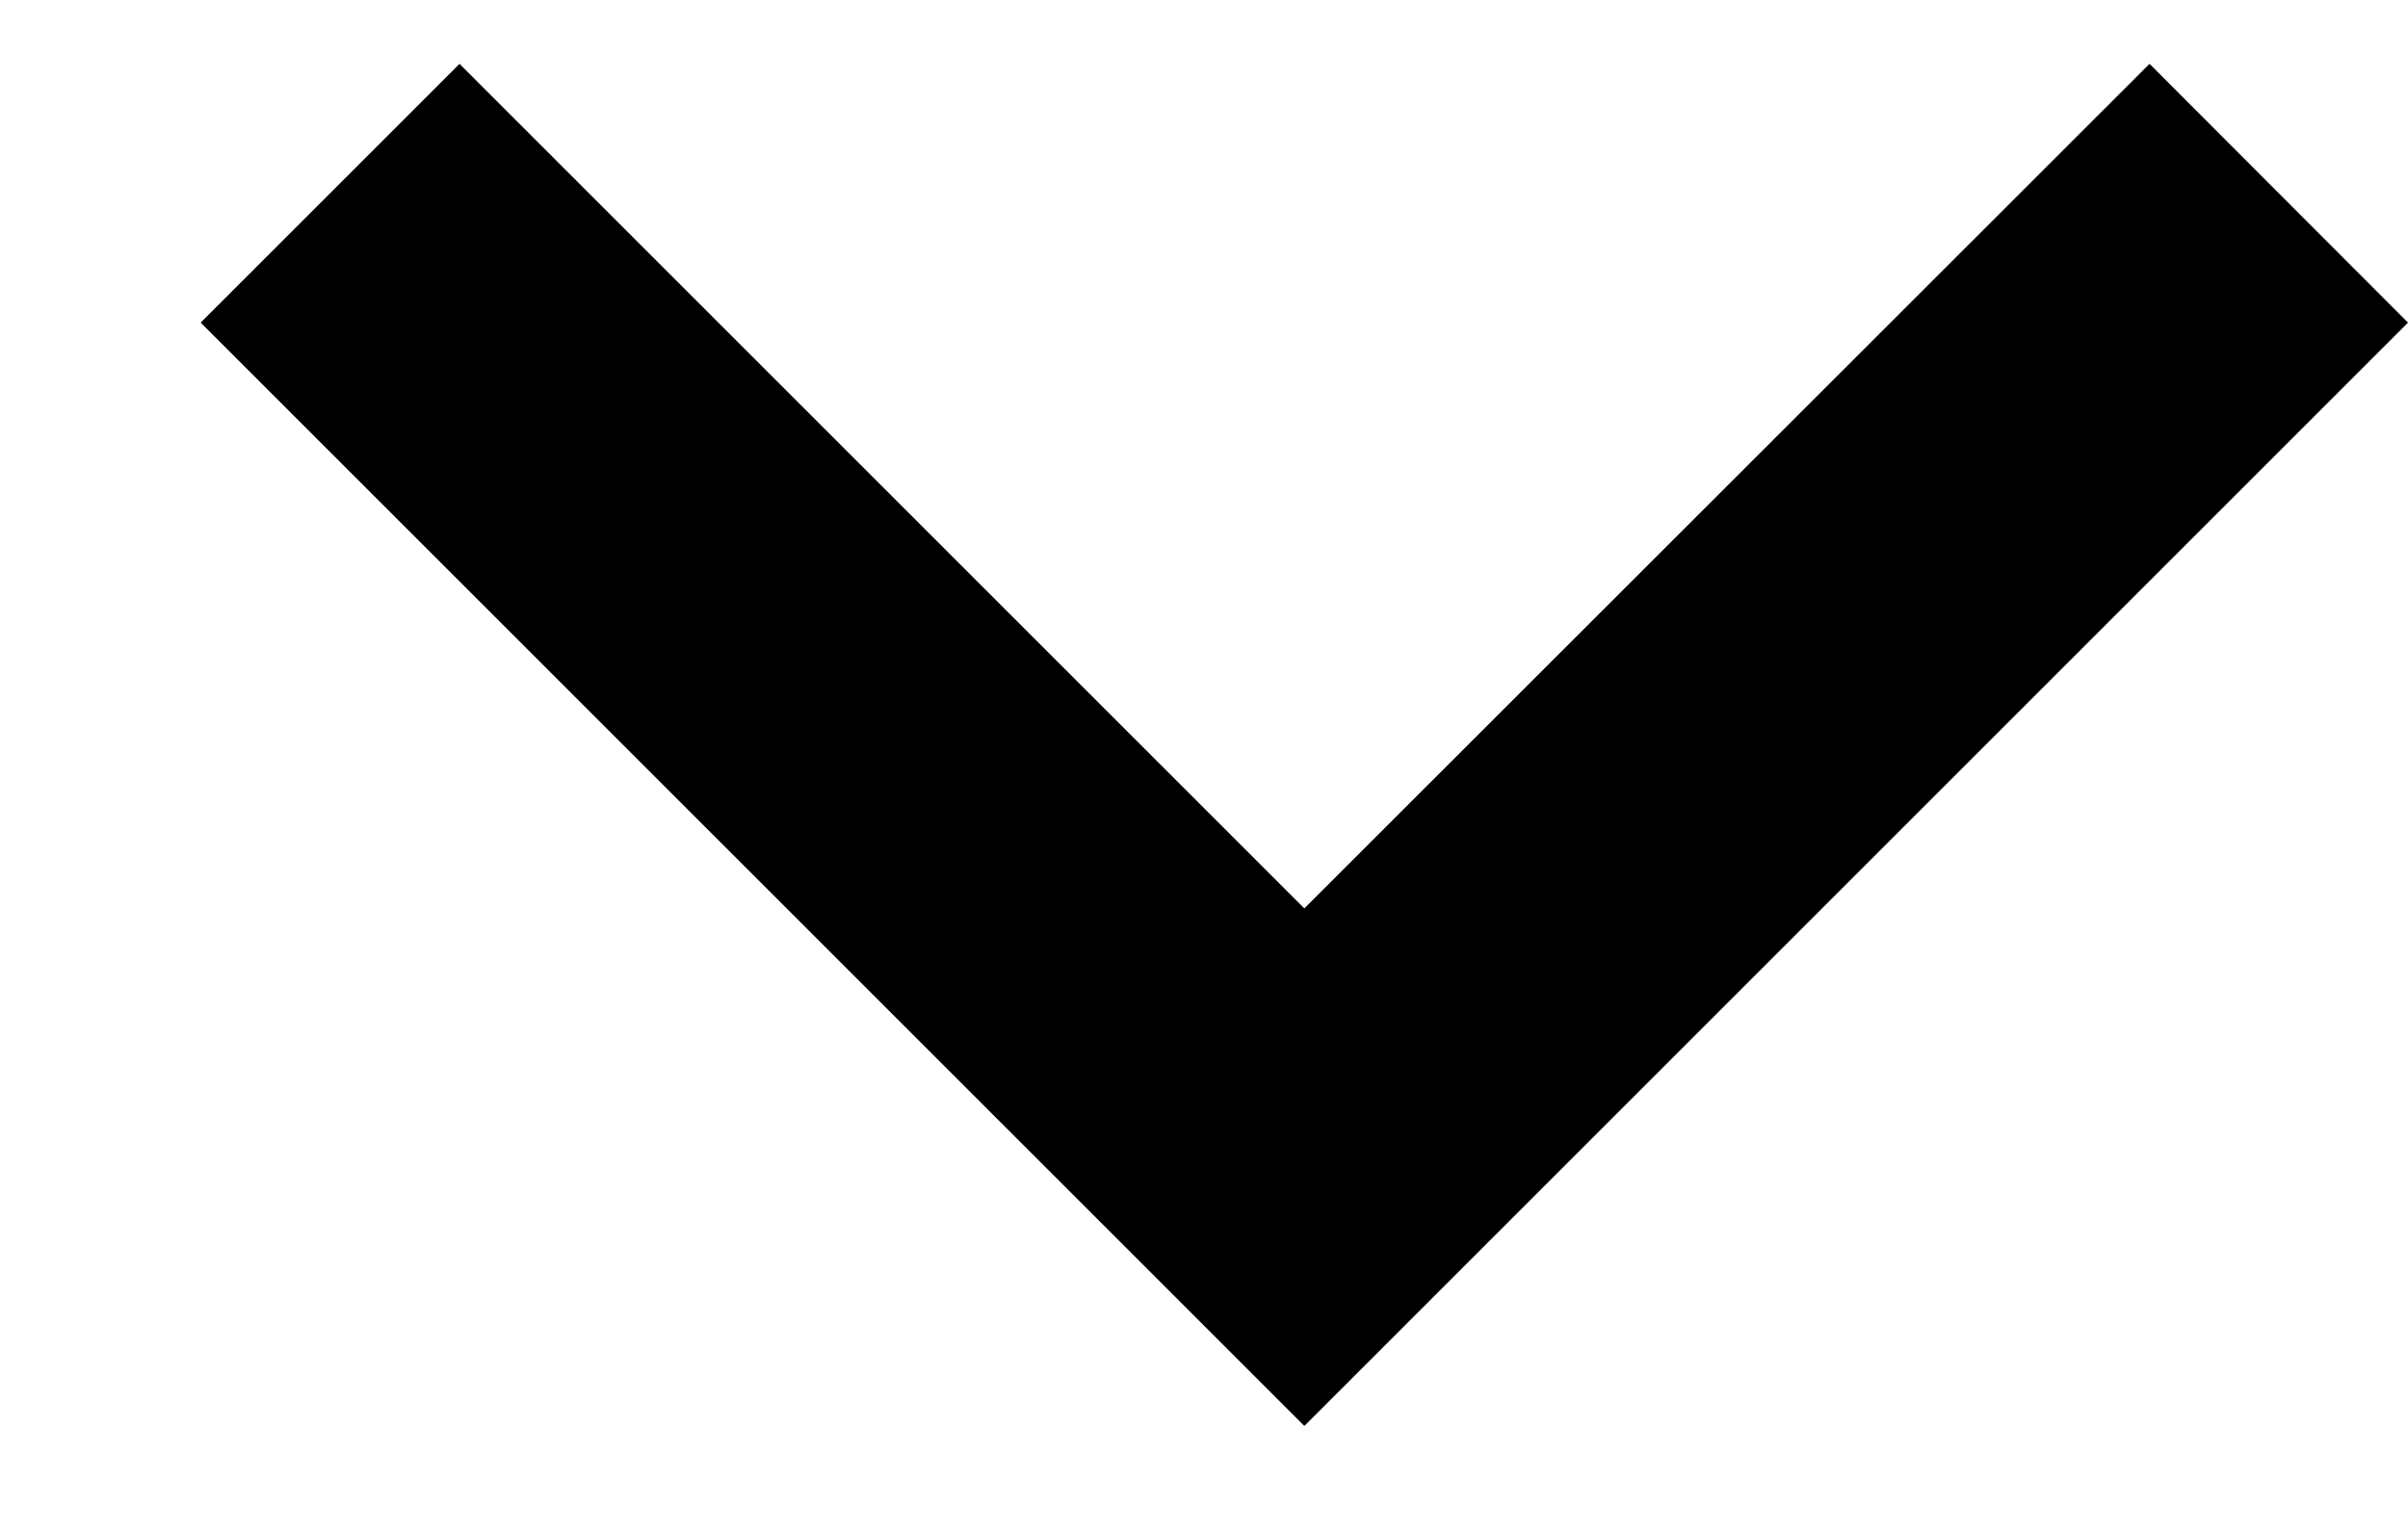
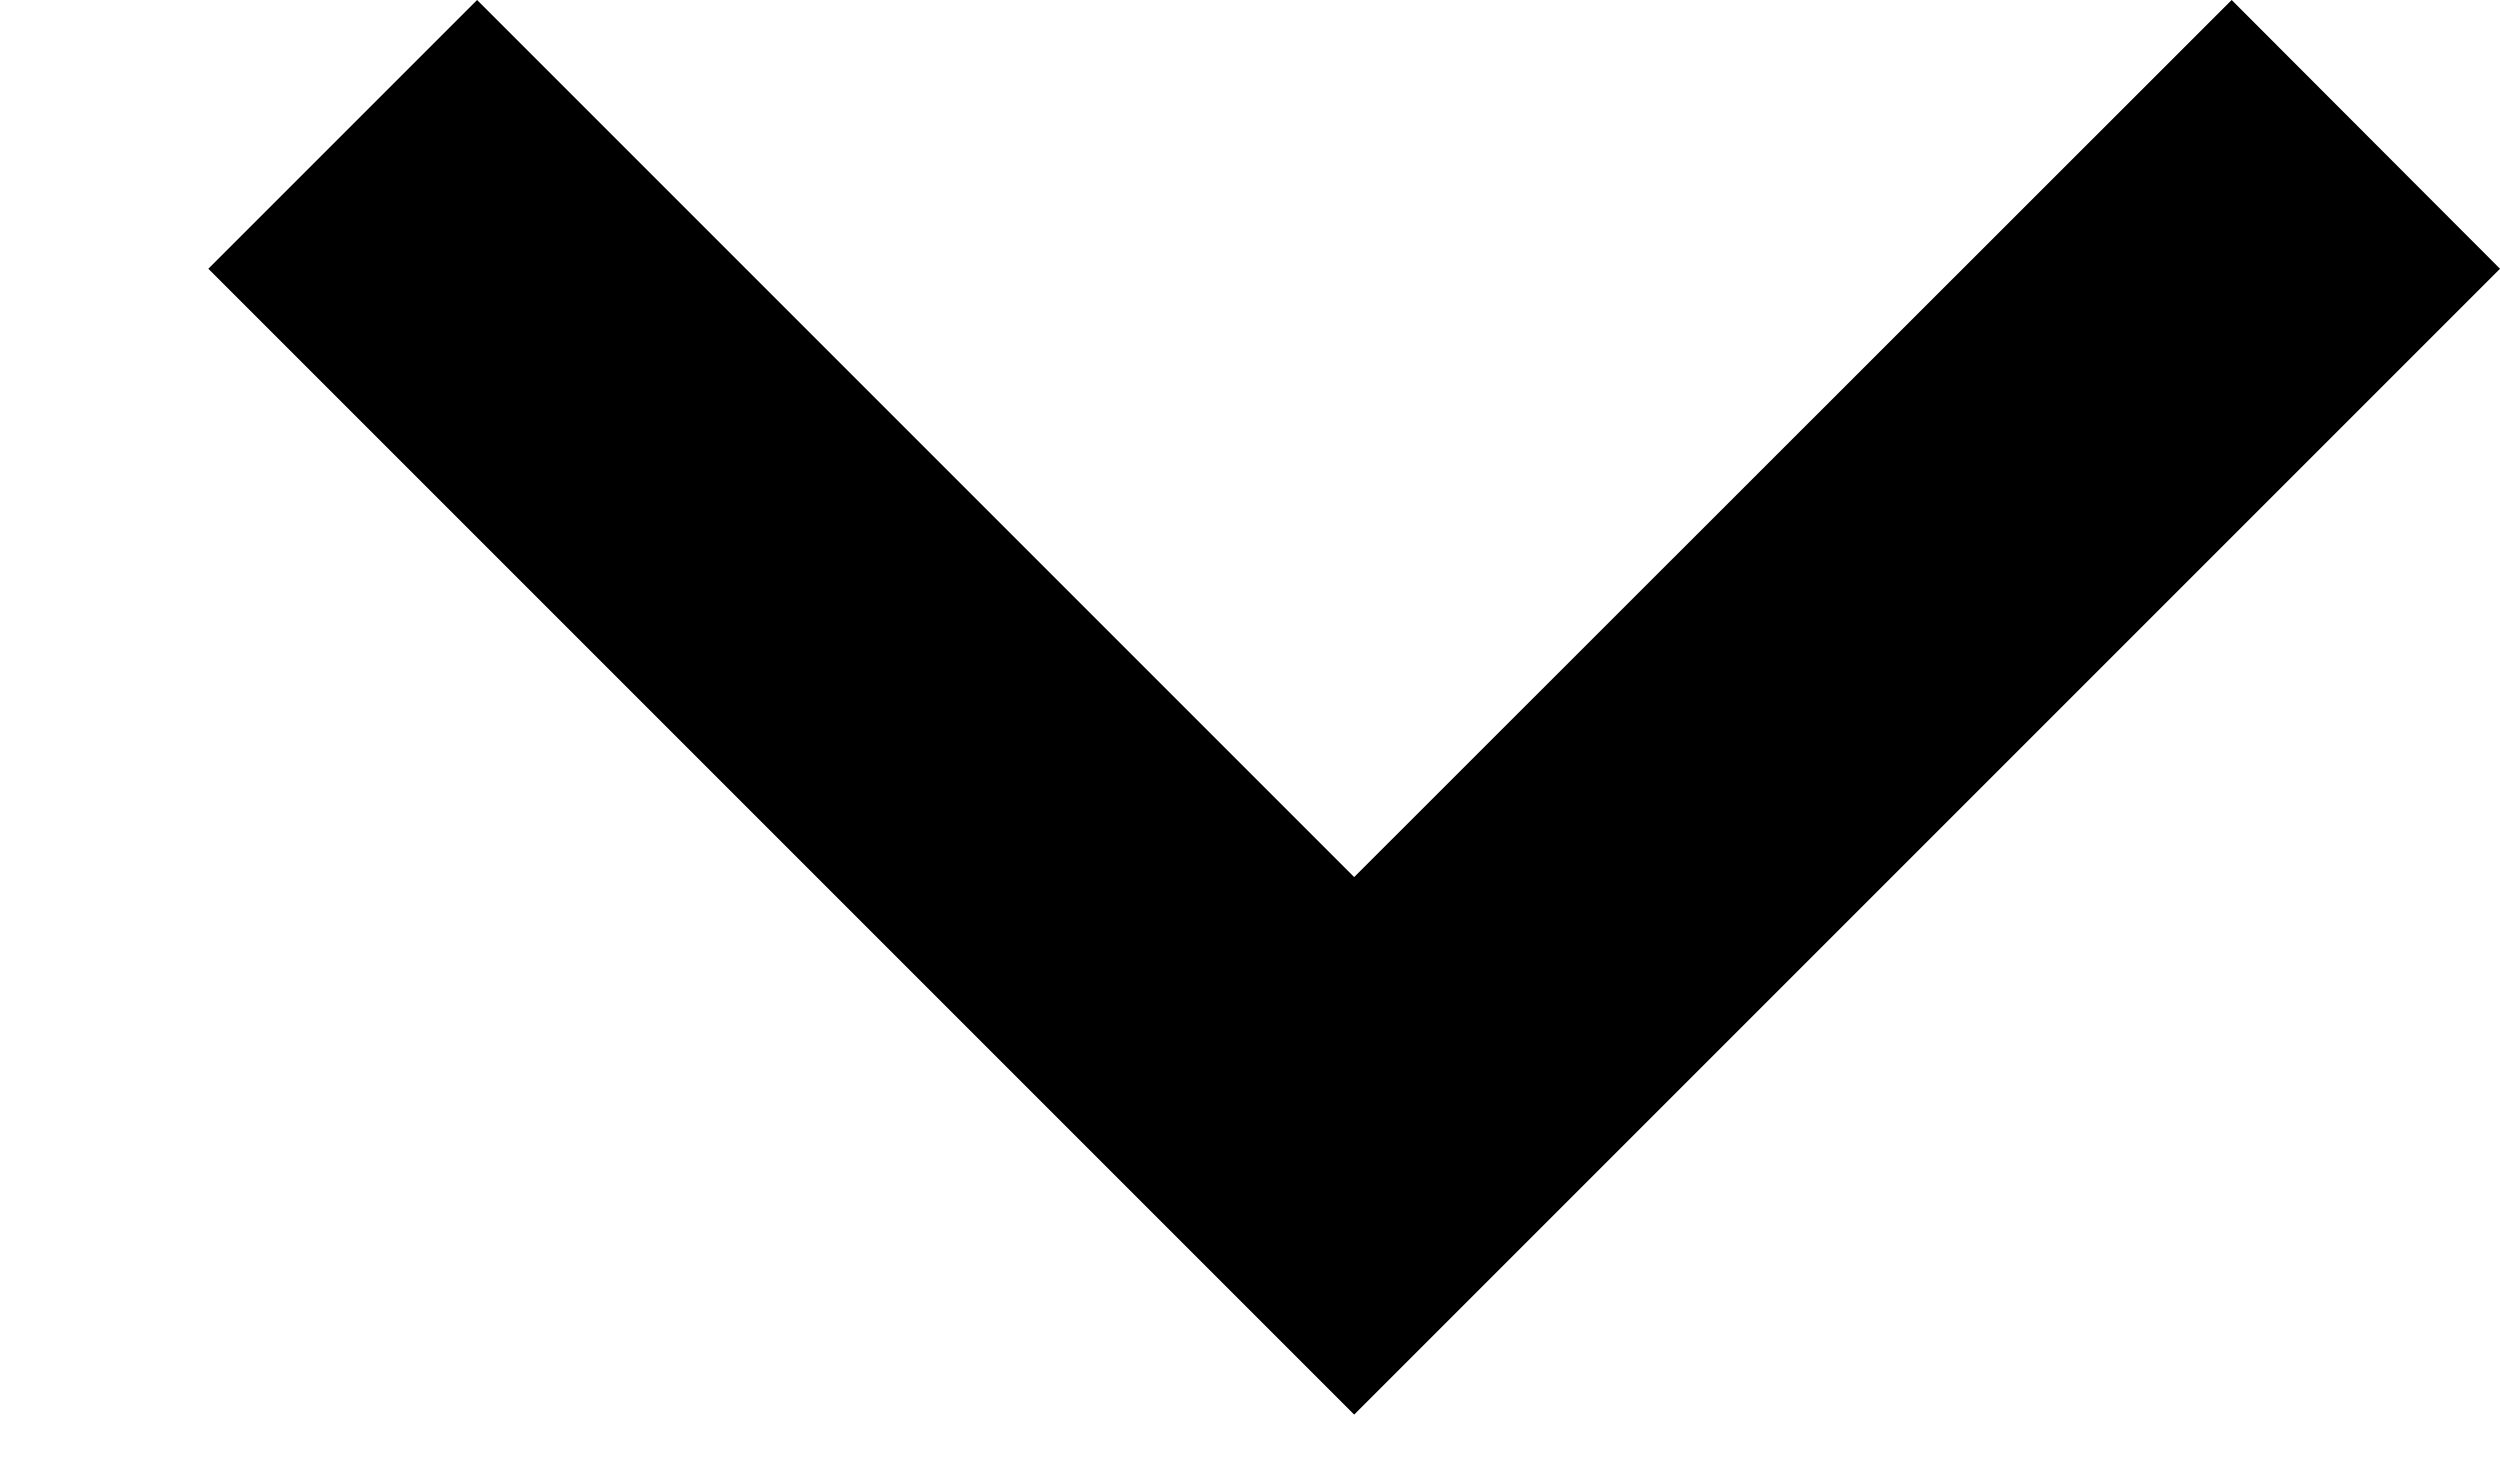
- <svg xmlns="http://www.w3.org/2000/svg" width="11" height="7" viewBox="0 0 12 7">
+ <svg xmlns="http://www.w3.org/2000/svg" width="12" height="7" viewBox="0 0 12 7">
  <path d="M12 1.29l-5.5 5.5L1 1.29 2.29 0 6.5 4.21 10.712 0 12 1.29z" />
</svg>
